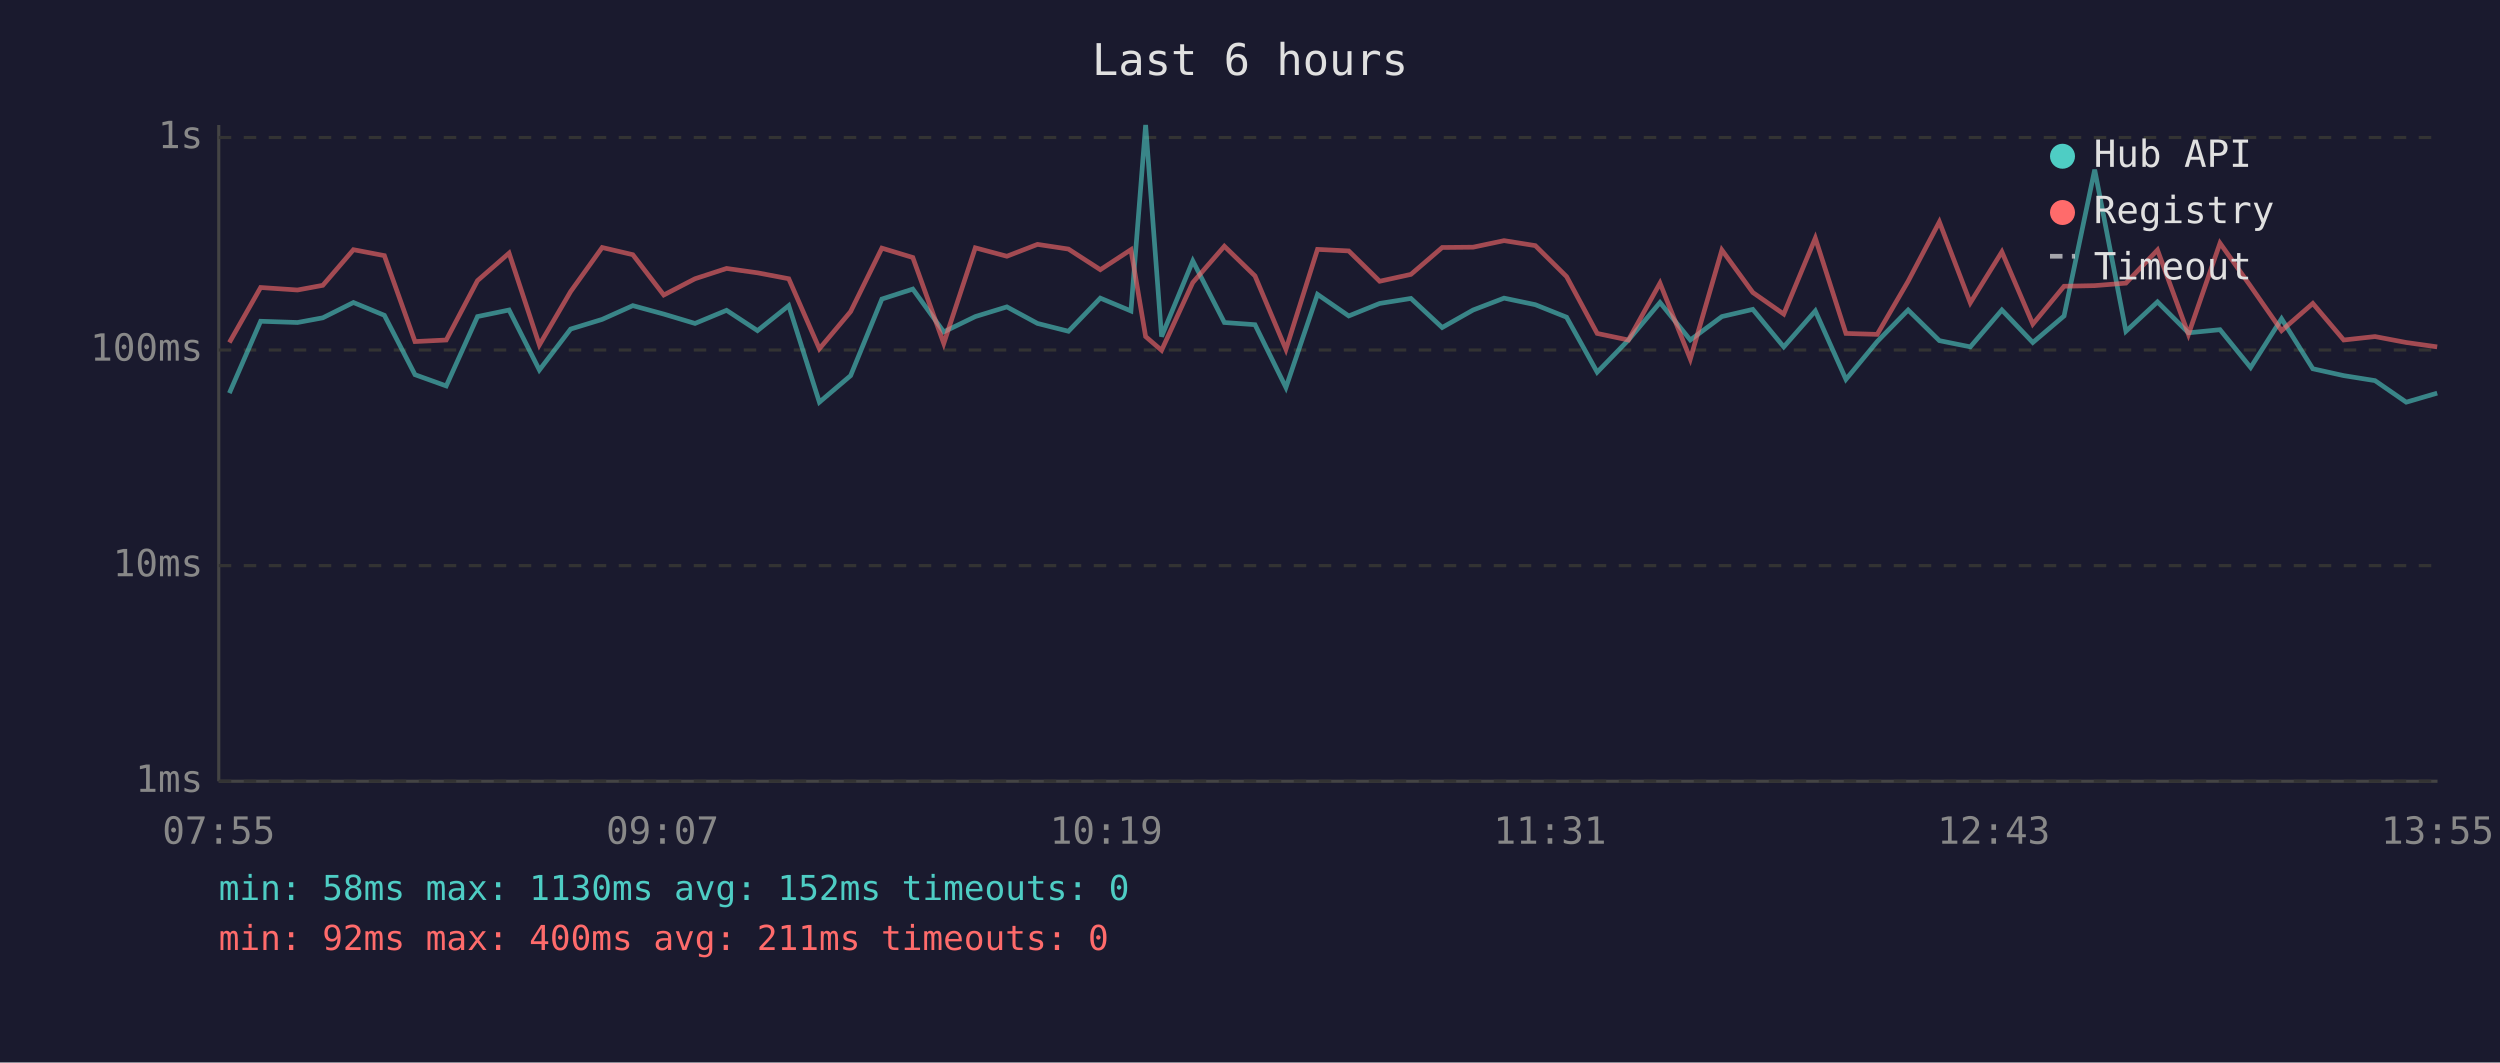
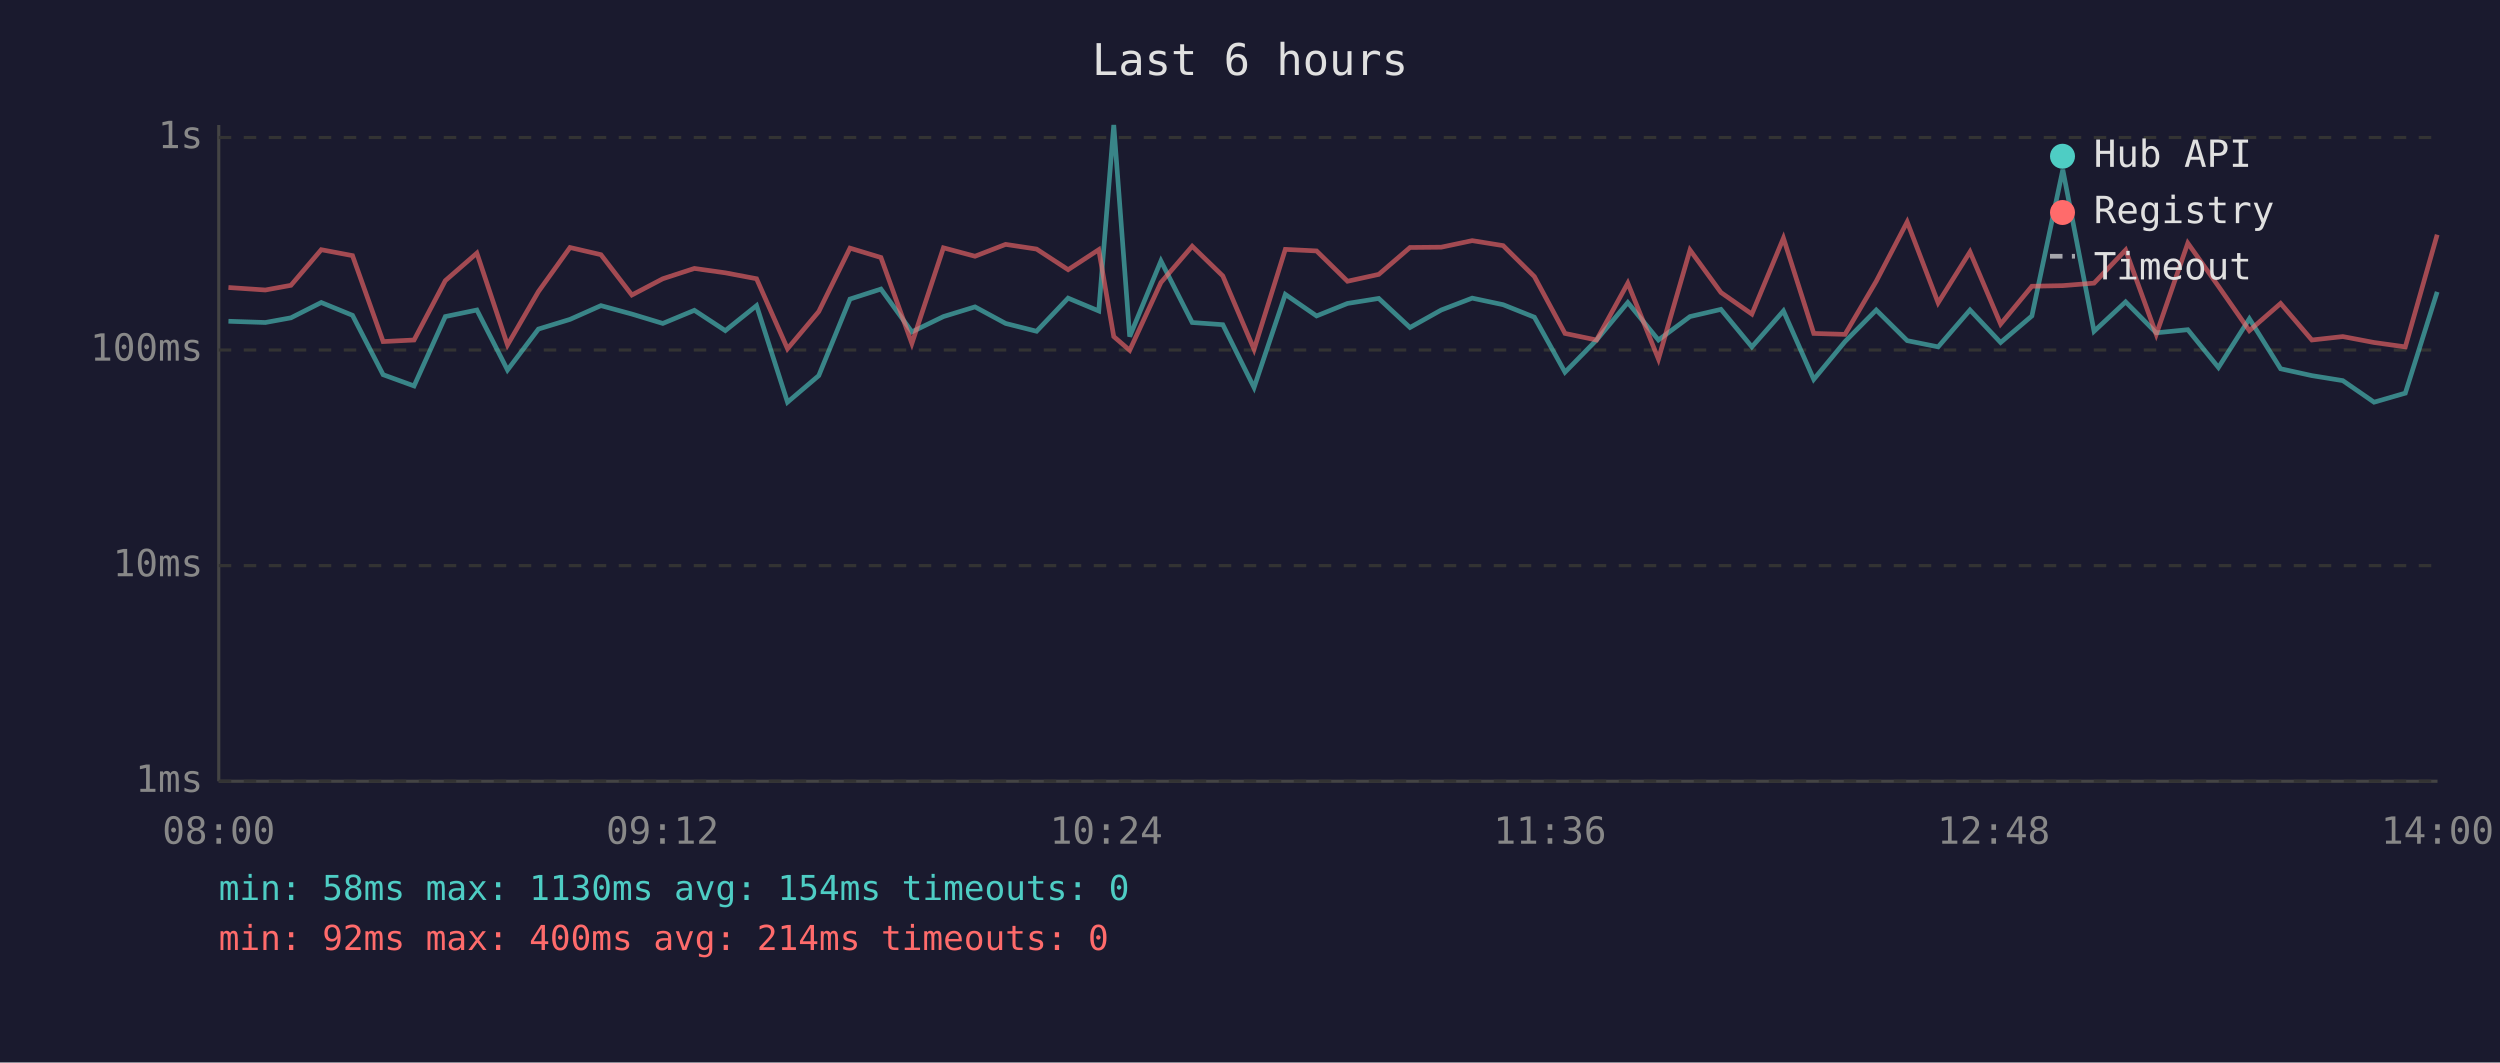
<svg xmlns="http://www.w3.org/2000/svg" viewBox="0 0 800 340" font-family="monospace" font-size="12">
  <rect width="800" height="340" fill="#1a1a2e" />
  <text x="400" y="24" fill="#e0e0e0" font-size="14" text-anchor="middle">Last 6 hours</text>
  <line x1="70" y1="40" x2="70" y2="250" stroke="#444" stroke-width="1" />
  <line x1="70" y1="250" x2="780" y2="250" stroke="#444" stroke-width="1" />
  <line x1="70" y1="250" x2="780" y2="250" stroke="#333" stroke-width="1" stroke-dasharray="4" />
  <text x="65" y="250" fill="#888" text-anchor="end" dominant-baseline="middle">1ms</text>
  <line x1="70" y1="181" x2="780" y2="181" stroke="#333" stroke-width="1" stroke-dasharray="4" />
  <text x="65" y="181" fill="#888" text-anchor="end" dominant-baseline="middle">10ms</text>
  <line x1="70" y1="112" x2="780" y2="112" stroke="#333" stroke-width="1" stroke-dasharray="4" />
  <text x="65" y="112" fill="#888" text-anchor="end" dominant-baseline="middle">100ms</text>
  <line x1="70" y1="44" x2="780" y2="44" stroke="#333" stroke-width="1" stroke-dasharray="4" />
  <text x="65" y="44" fill="#888" text-anchor="end" dominant-baseline="middle">1s</text>
-   <text x="70" y="270" fill="#888" text-anchor="middle">07:55</text>
-   <text x="212" y="270" fill="#888" text-anchor="middle">09:07</text>
-   <text x="354" y="270" fill="#888" text-anchor="middle">10:19</text>
-   <text x="496" y="270" fill="#888" text-anchor="middle">11:31</text>
-   <text x="638" y="270" fill="#888" text-anchor="middle">12:43</text>
-   <text x="780" y="270" fill="#888" text-anchor="middle">13:55</text>
-   <polyline points="73.4,125.8 83.4,102.8 95.2,103.2 103.3,101.7 113.1,96.8 123.0,100.9 132.8,119.9 142.8,123.5 152.8,101.3 162.9,99.2 172.6,118.4 182.6,105.3 192.7,102.2 202.5,97.8 212.4,100.5 222.4,103.5 232.5,99.3 242.4,105.8 252.4,97.8 262.2,128.7 272.2,120.2 282.2,95.7 292.1,92.5 302.0,106.2 312.1,101.3 322.2,98.2 332.0,103.5 341.9,106.0 352.1,95.4 361.9,99.5 366.6,40.0 371.7,107.7 381.7,83.5 391.8,103.2 401.6,103.9 411.5,124.0 421.6,94.2 431.6,101.1 441.5,97.1 451.5,95.5 461.5,104.8 471.4,99.2 481.3,95.4 491.3,97.5 501.3,101.5 511.1,119.1 521.1,108.8 531.2,96.8 540.9,108.8 551.0,101.3 560.9,99.0 570.8,111.0 580.9,99.5 590.7,121.4 600.7,109.3 610.6,99.2 620.6,109.0 630.5,111.0 640.6,99.2 650.5,109.6 660.5,101.1 670.3,54.3 680.3,106.0 690.4,96.6 700.3,106.5 710.4,105.5 720.2,117.6 730.1,102.0 740.1,118.0 750.0,120.2 760.0,121.8 770.0,128.7 779.9,125.8" fill="none" stroke="#4ecdc4" stroke-width="1.5" opacity="0.6" />
-   <polyline points="73.4,109.6 83.4,92.0 95.2,92.8 103.3,91.3 113.1,79.9 123.0,81.8 132.8,109.3 142.8,108.8 152.8,89.8 162.9,81.0 172.6,110.4 182.6,93.3 192.7,79.2 202.5,81.5 212.4,94.4 222.4,89.2 232.5,85.9 242.4,87.3 252.4,89.2 262.2,111.6 272.2,99.7 282.2,79.4 292.1,82.4 302.0,109.9 312.1,79.3 322.2,82.0 332.0,78.2 341.9,79.7 352.1,86.3 361.9,79.9 366.6,107.7 371.7,112.1 381.7,90.4 391.8,78.8 401.6,88.3 411.5,111.8 421.6,79.8 431.6,80.3 441.5,90.0 451.5,87.8 461.5,79.2 471.4,79.1 481.3,77.0 491.3,78.6 501.3,88.5 511.1,106.7 521.1,108.8 531.2,90.6 540.9,114.9 551.0,80.0 560.9,93.6 570.8,100.5 580.9,76.2 590.7,106.7 600.7,107.0 610.6,90.0 620.6,71.0 630.5,96.9 640.6,80.6 650.5,103.7 660.5,91.6 670.3,91.4 680.3,90.6 690.4,80.0 700.3,107.0 710.4,77.8 720.2,91.6 730.1,105.8 740.1,97.1 750.0,108.8 760.0,107.7 770.0,109.6 779.9,111.0" fill="none" stroke="#ff6b6b" stroke-width="1.5" opacity="0.6" />
+   <text x="70" y="270" fill="#888" text-anchor="middle">08:00</text>
+   <text x="212" y="270" fill="#888" text-anchor="middle">09:12</text>
+   <text x="354" y="270" fill="#888" text-anchor="middle">10:24</text>
+   <text x="496" y="270" fill="#888" text-anchor="middle">11:36</text>
+   <text x="638" y="270" fill="#888" text-anchor="middle">12:48</text>
+   <text x="780" y="270" fill="#888" text-anchor="middle">14:00</text>
+   <polyline points="73.1,102.8 84.9,103.2 93.1,101.7 102.8,96.8 112.8,100.9 122.6,119.9 132.5,123.5 142.5,101.3 152.6,99.2 162.4,118.4 172.3,105.3 182.4,102.2 192.3,97.8 202.2,100.5 212.1,103.5 222.2,99.3 232.1,105.8 242.1,97.8 252.0,128.7 262.0,120.2 272.0,95.7 281.9,92.5 291.8,106.2 301.9,101.3 312.0,98.2 321.8,103.5 331.7,106.0 341.8,95.4 351.6,99.5 356.4,40.0 361.5,107.7 371.5,83.5 381.5,103.2 391.3,103.9 401.3,124.0 411.3,94.2 421.3,101.1 431.2,97.1 441.2,95.5 451.2,104.8 461.2,99.2 471.1,95.4 481.0,97.5 491.0,101.5 500.8,119.1 510.9,108.8 520.9,96.8 530.7,108.8 540.8,101.3 550.7,99.0 560.6,111.0 570.7,99.5 580.4,121.4 590.4,109.3 600.4,99.2 610.3,109.0 620.2,111.0 630.4,99.2 640.2,109.6 650.2,101.1 660.1,54.3 670.1,106.0 680.2,96.6 690.0,106.5 700.1,105.5 709.9,117.6 719.8,102.0 729.8,118.0 739.8,120.2 749.7,121.8 759.7,128.7 769.7,125.8 779.9,93.4" fill="none" stroke="#4ecdc4" stroke-width="1.5" opacity="0.6" />
+   <polyline points="73.1,92.0 84.9,92.8 93.1,91.3 102.8,79.9 112.8,81.8 122.6,109.3 132.5,108.8 142.5,89.8 152.6,81.0 162.4,110.4 172.3,93.3 182.4,79.2 192.3,81.5 202.2,94.4 212.1,89.2 222.2,85.9 232.1,87.3 242.1,89.2 252.0,111.6 262.0,99.7 272.0,79.4 281.9,82.4 291.8,109.9 301.9,79.3 312.0,82.0 321.8,78.2 331.7,79.7 341.8,86.3 351.6,79.9 356.4,107.7 361.5,112.1 371.5,90.4 381.5,78.8 391.3,88.3 401.3,111.8 411.3,79.8 421.3,80.3 431.2,90.0 441.2,87.8 451.2,79.2 461.2,79.1 471.1,77.0 481.0,78.6 491.0,88.5 500.8,106.7 510.9,108.8 520.9,90.6 530.7,114.9 540.8,80.0 550.7,93.6 560.6,100.5 570.7,76.2 580.4,106.7 590.4,107.0 600.4,90.0 610.3,71.0 620.2,96.9 630.4,80.6 640.2,103.7 650.2,91.6 660.1,91.4 670.1,90.6 680.2,80.0 690.0,107.0 700.1,77.8 709.9,91.6 719.8,105.8 729.8,97.1 739.8,108.8 749.7,107.7 759.7,109.6 769.7,111.0 779.9,75.1" fill="none" stroke="#ff6b6b" stroke-width="1.5" opacity="0.6" />
  <circle cx="660" cy="50" r="4" fill="#4ecdc4" />
  <text x="670" y="50" fill="#e0e0e0" dominant-baseline="middle">Hub API</text>
  <circle cx="660" cy="68" r="4" fill="#ff6b6b" />
  <text x="670" y="68" fill="#e0e0e0" dominant-baseline="middle">Registry</text>
  <line x1="656" y1="82" x2="664" y2="82" stroke="#e0e0e0" stroke-width="1.5" stroke-dasharray="4,3" opacity="0.7" />
  <text x="670" y="86" fill="#e0e0e0" dominant-baseline="middle">Timeout</text>
-   <text x="70" y="288" fill="#4ecdc4" font-size="11">min: 58ms  max: 1130ms  avg: 152ms  timeouts: 0</text>
-   <text x="70" y="304" fill="#ff6b6b" font-size="11">min: 92ms  max: 400ms  avg: 211ms  timeouts: 0</text>
+   <text x="70" y="288" fill="#4ecdc4" font-size="11">min: 58ms  max: 1130ms  avg: 154ms  timeouts: 0</text>
+   <text x="70" y="304" fill="#ff6b6b" font-size="11">min: 92ms  max: 400ms  avg: 214ms  timeouts: 0</text>
</svg>
